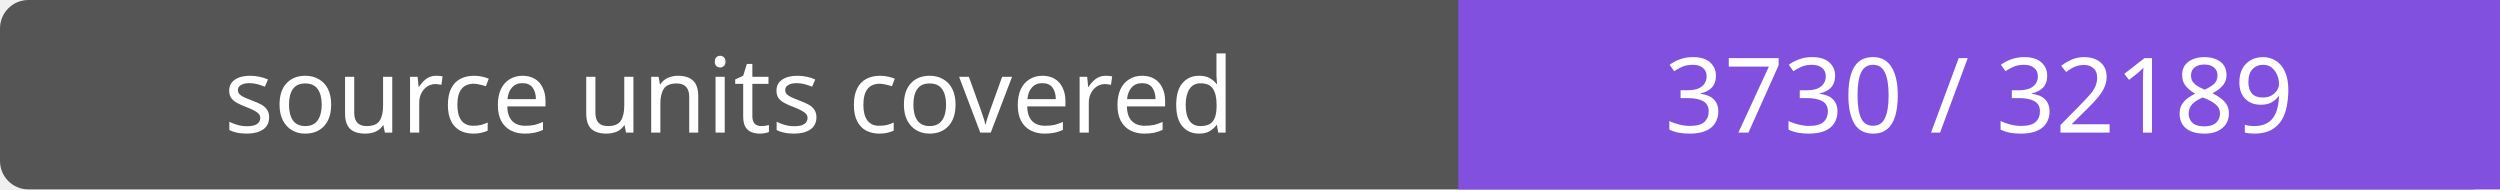
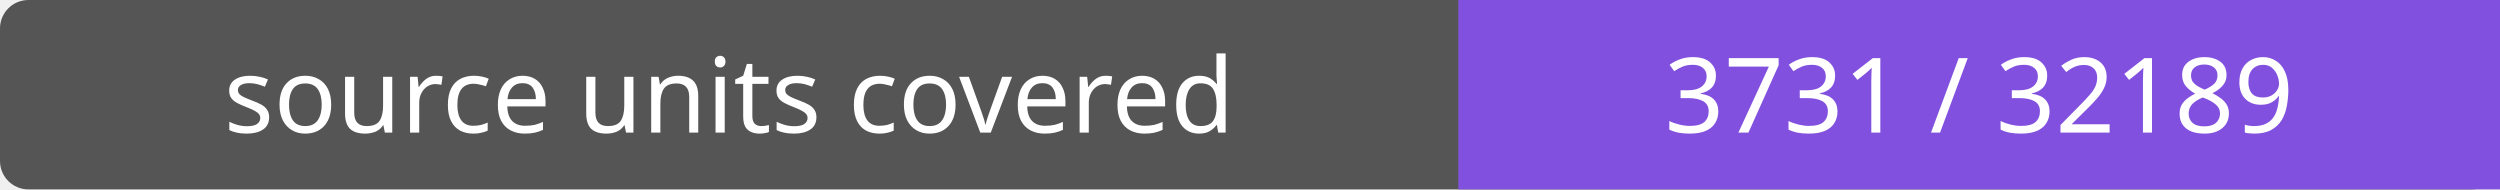
- <svg xmlns="http://www.w3.org/2000/svg" width="264" height="20" role="img" aria-label="source units covered: 3730 / 32189">
+ <svg xmlns="http://www.w3.org/2000/svg" width="264" height="20" role="img" aria-label="source units covered: 3731 / 32189">
  <rect width="264" height="20" rx="3" fill="#555" />
  <path fill="#8250df" d="M154 0h110v20H154z" />
  <g fill="#fff" text-anchor="middle" font-family="Verdana,sans-serif" font-size="11">
    <text x="77.0" y="14">source units covered</text>
-     <text x="209.0" y="14">3730 / 32189</text>
+     <text x="209.0" y="14">3731 / 32189</text>
  </g>
</svg>
